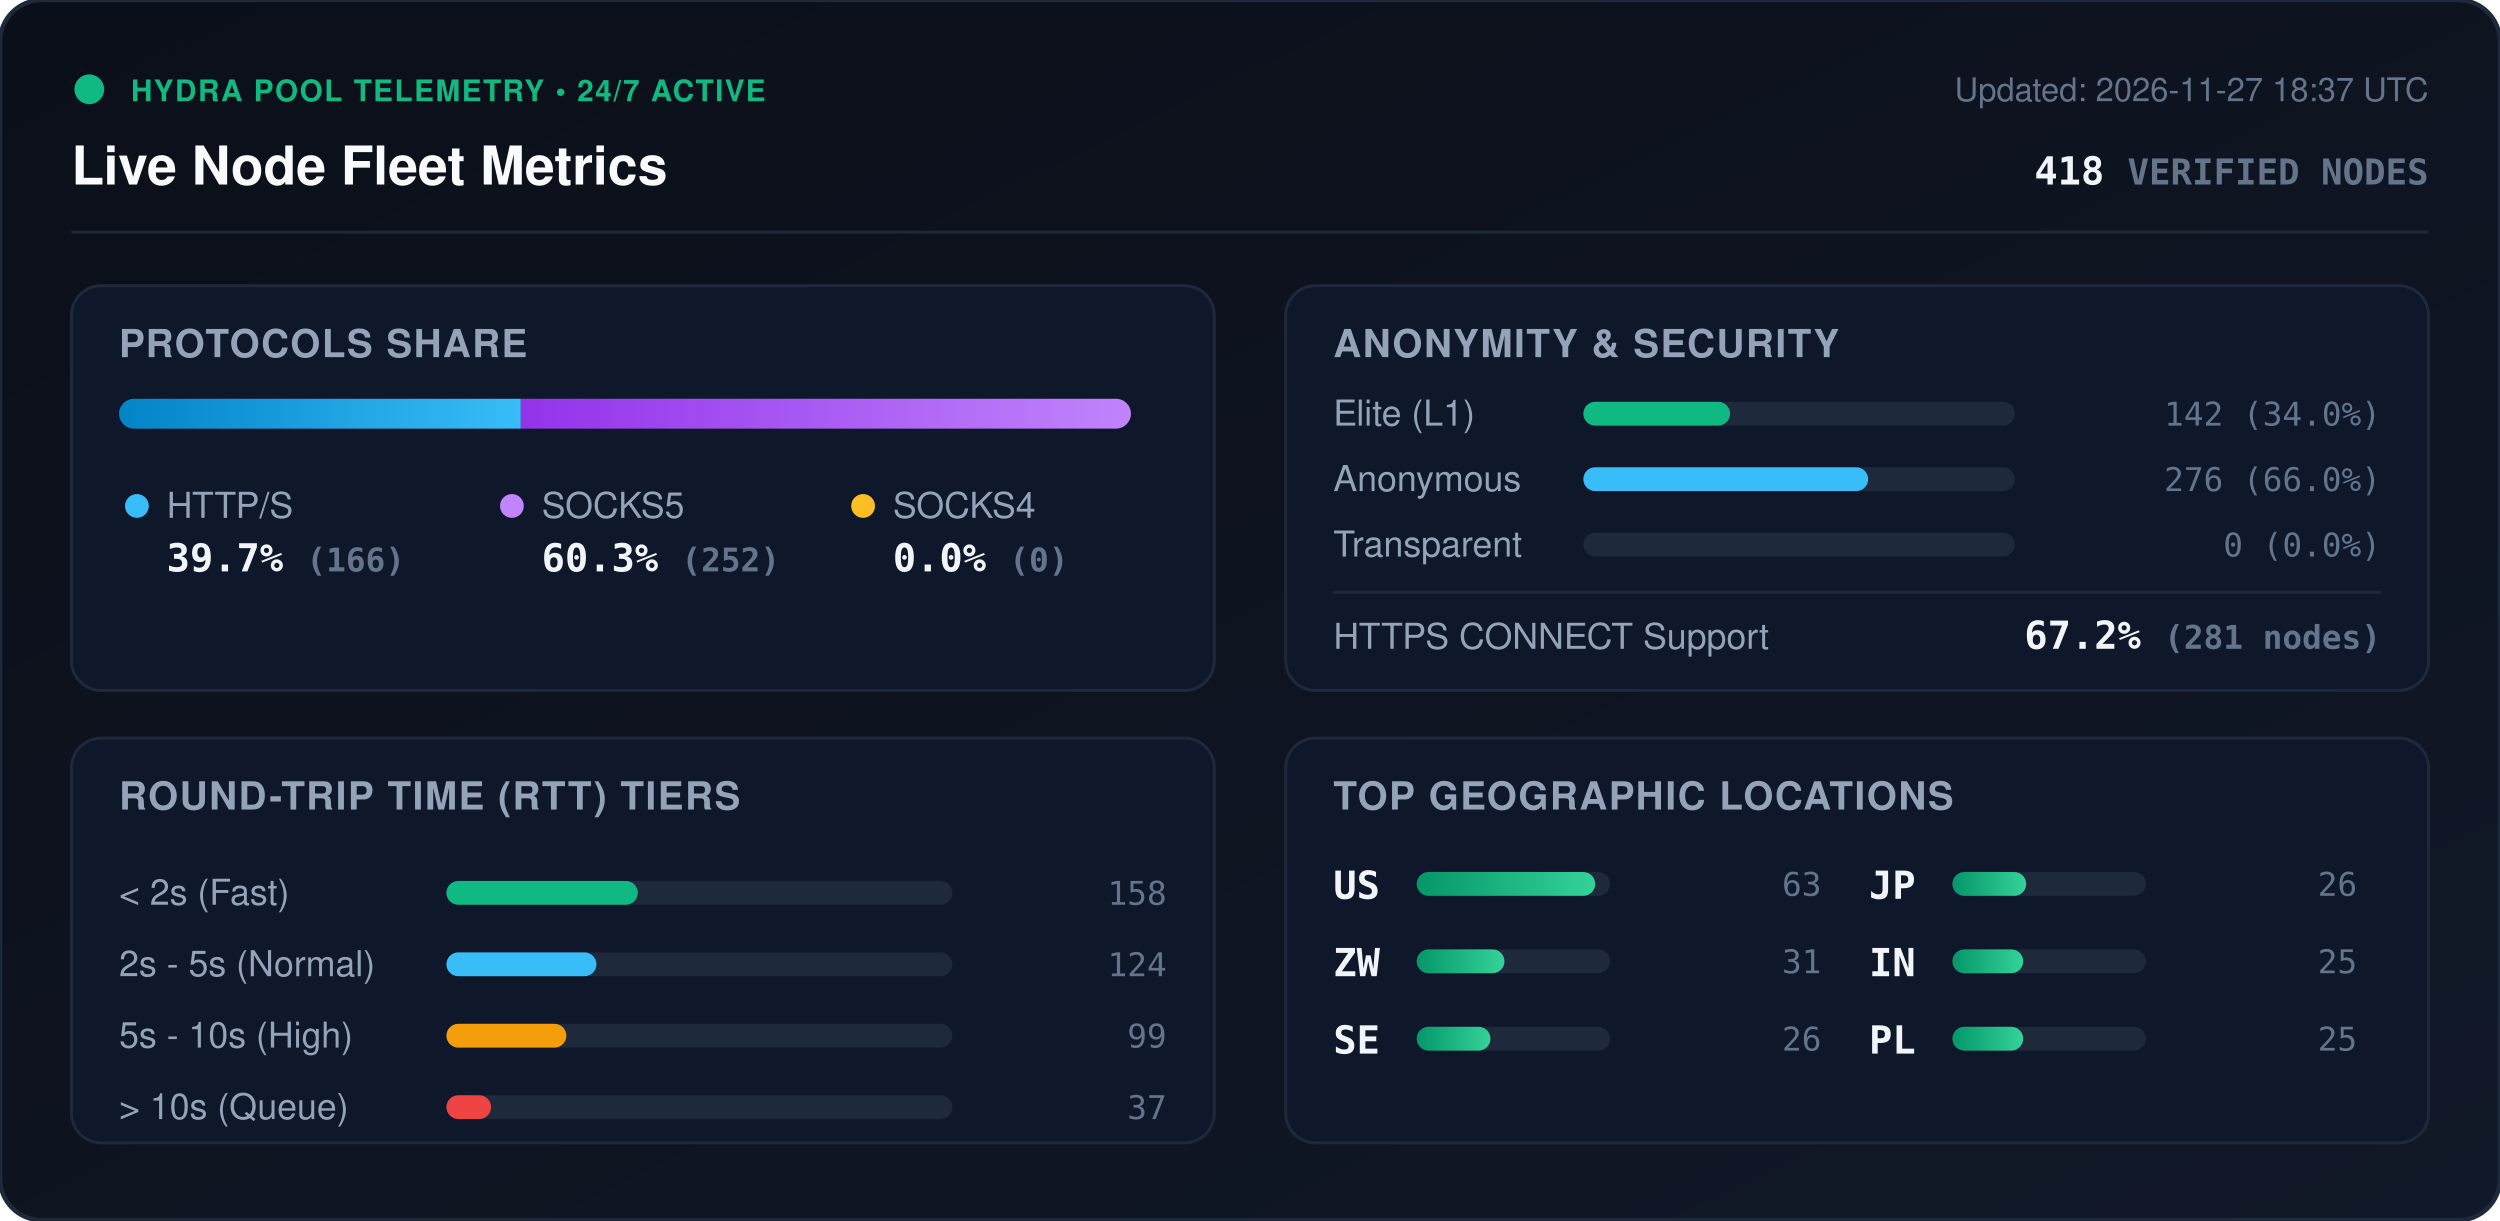
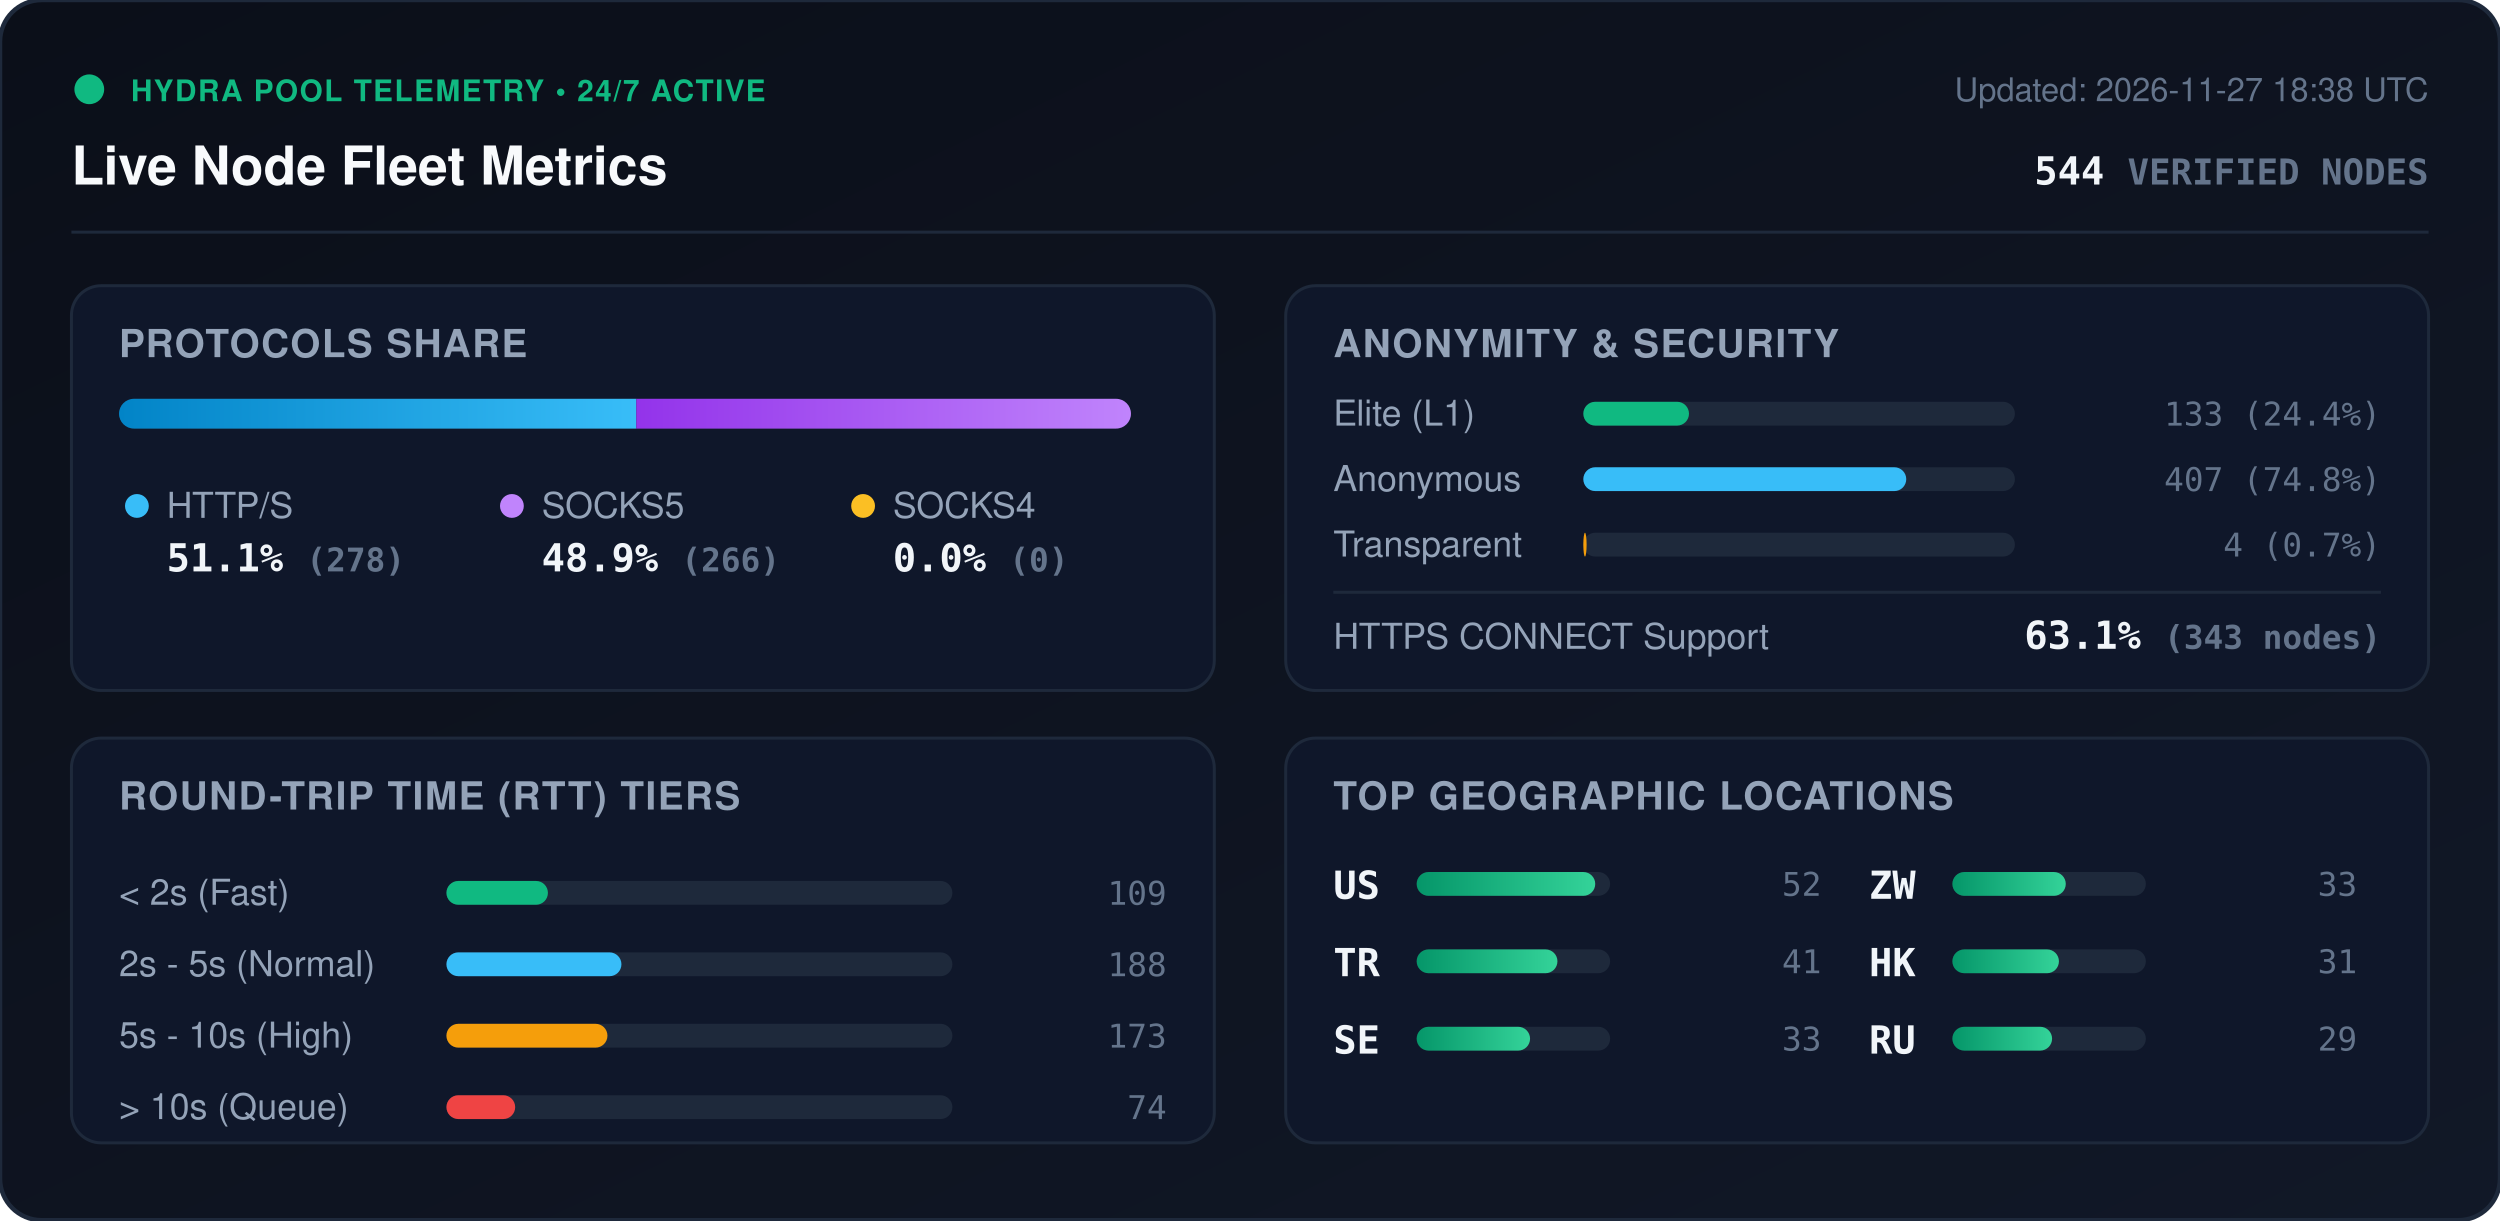
<svg xmlns="http://www.w3.org/2000/svg" viewBox="0 0 840 410" width="840" height="410" style="max-width: 100%; height: auto;">
  <defs>
    <linearGradient id="bg" x1="0%" y1="0%" x2="100%" y2="100%">
      <stop offset="0%" stop-color="#0b0f19" />
      <stop offset="100%" stop-color="#111827" />
    </linearGradient>
    <linearGradient id="bar-http" x1="0%" y1="0%" x2="100%" y2="0%">
      <stop offset="0%" stop-color="#0284c7" />
      <stop offset="100%" stop-color="#38bdf8" />
    </linearGradient>
    <linearGradient id="bar-socks5" x1="0%" y1="0%" x2="100%" y2="0%">
      <stop offset="0%" stop-color="#9333ea" />
      <stop offset="100%" stop-color="#c084fc" />
    </linearGradient>
    <linearGradient id="bar-socks4" x1="0%" y1="0%" x2="100%" y2="0%">
      <stop offset="0%" stop-color="#d97706" />
      <stop offset="100%" stop-color="#fbbf24" />
    </linearGradient>
    <linearGradient id="bar-green" x1="0%" y1="0%" x2="100%" y2="0%">
      <stop offset="0%" stop-color="#059669" />
      <stop offset="100%" stop-color="#34d399" />
    </linearGradient>
    <clipPath id="prog-track-clip">
      <rect width="340.0" height="10" rx="5" />
    </clipPath>
    <style>
      .title { font: 700 18px -apple-system, BlinkMacSystemFont, 'Segoe UI', Helvetica, Arial, sans-serif; fill: #f8fafc; }
      .sub { font: 500 11px -apple-system, BlinkMacSystemFont, 'Segoe UI', Helvetica, Arial, sans-serif; fill: #64748b; }
      .section-hdr { font: 600 13px -apple-system, BlinkMacSystemFont, 'Segoe UI', Helvetica, Arial, sans-serif; fill: #94a3b8; letter-spacing: 0.5px; }
      .metric-val { font: 700 13px -apple-system, BlinkMacSystemFont, 'Segoe UI', Helvetica, Arial, sans-serif; fill: #f1f5f9; }
      .metric-lbl { font: 500 12px -apple-system, BlinkMacSystemFont, 'Segoe UI', Helvetica, Arial, sans-serif; fill: #94a3b8; }
      .badge-txt { font: 700 10px -apple-system, BlinkMacSystemFont, 'Segoe UI', Helvetica, Arial, sans-serif; fill: #10b981; letter-spacing: 0.5px; }
      .mono { font-family: ui-monospace, SFMono-Regular, Menlo, Monaco, Consolas, monospace; }
      .pulse { animation: beacon 2s infinite ease-in-out; }
      @keyframes beacon { 0%, 100% { opacity: 1; } 50% { opacity: 0.35; } }
    </style>
  </defs>
  <rect width="840" height="410" rx="14" fill="url(#bg)" stroke="#1e293b" stroke-width="1.5" />
  <g transform="translate(24, 24)">
    <circle cx="6" cy="6" r="5" fill="#10b981" class="pulse" />
    <text x="20" y="10" class="badge-txt">HYDRA POOL TELEMETRY • 24/7 ACTIVE</text>
    <text x="0" y="38" class="title">Live Node Fleet Metrics</text>
-     <text x="792" y="10" text-anchor="end" class="sub">Updated: 2026-11-27 18:37 UTC</text>
-     <text x="792" y="38" text-anchor="end" class="metric-val mono" fill="#38bdf8">418 <tspan font-size="12" fill="#64748b">VERIFIED NODES</tspan>
+     <text x="792" y="10" text-anchor="end" class="sub">Updated: 2026-11-27 18:38 UTC</text>
+     <text x="792" y="38" text-anchor="end" class="metric-val mono" fill="#38bdf8">544 <tspan font-size="12" fill="#64748b">VERIFIED NODES</tspan>
    </text>
  </g>
  <line x1="24" y1="78" x2="816" y2="78" stroke="#1e293b" stroke-width="1" />
  <g transform="translate(24, 96)">
    <rect width="384" height="136" rx="10" fill="#0f172a" stroke="#1e293b" />
    <text x="16" y="24" class="section-hdr">PROTOCOLS SHARE</text>
    <g transform="translate(16, 38)">
      <rect width="340.0" height="10" rx="5" fill="#1e293b" />
      <g clip-path="url(#prog-track-clip)">
-         <rect x="0" width="135.0" height="10" fill="url(#bar-http)" />
-         <rect x="135.0" width="205.0" height="10" fill="url(#bar-socks5)" />
+         <rect x="0" width="173.8" height="10" fill="url(#bar-http)" />
+         <rect x="173.8" width="166.2" height="10" fill="url(#bar-socks5)" />
        <rect x="340.0" width="0.0" height="10" fill="url(#bar-socks4)" />
      </g>
    </g>
    <g transform="translate(16, 68)">
      <circle cx="6" cy="6" r="4" fill="#38bdf8" />
      <text x="16" y="10" class="metric-lbl">HTTP/S</text>
-       <text x="16" y="28" class="metric-val mono">39.7% <tspan font-size="11" fill="#64748b">(166)</tspan>
+       <text x="16" y="28" class="metric-val mono">51.1% <tspan font-size="11" fill="#64748b">(278)</tspan>
      </text>
      <circle cx="132" cy="6" r="4" fill="#c084fc" />
      <text x="142" y="10" class="metric-lbl">SOCKS5</text>
-       <text x="142" y="28" class="metric-val mono">60.3% <tspan font-size="11" fill="#64748b">(252)</tspan>
+       <text x="142" y="28" class="metric-val mono">48.9% <tspan font-size="11" fill="#64748b">(266)</tspan>
      </text>
      <circle cx="250" cy="6" r="4" fill="#fbbf24" />
      <text x="260" y="10" class="metric-lbl">SOCKS4</text>
      <text x="260" y="28" class="metric-val mono">0.0% <tspan font-size="11" fill="#64748b">(0)</tspan>
      </text>
    </g>
  </g>
  <g transform="translate(432, 96)">
    <rect width="384" height="136" rx="10" fill="#0f172a" stroke="#1e293b" />
    <text x="16" y="24" class="section-hdr">ANONYMITY &amp; SECURITY</text>
    <text x="16" y="47" class="metric-lbl">Elite (L1)</text>
    <rect x="100" y="39" width="145.0" height="8" rx="4" fill="#1e293b" />
-     <rect x="100" y="39" width="49.3" height="8" rx="4" fill="#10b981" />
-     <text x="368" y="47" text-anchor="end" class="mono sub" fill="#e2e8f0">142 (34.0%)</text>
+     <rect x="100" y="39" width="35.5" height="8" rx="4" fill="#10b981" />
+     <text x="368" y="47" text-anchor="end" class="mono sub" fill="#e2e8f0">133 (24.4%)</text>
    <text x="16" y="69" class="metric-lbl">Anonymous</text>
    <rect x="100" y="61" width="145.0" height="8" rx="4" fill="#1e293b" />
-     <rect x="100" y="61" width="95.7" height="8" rx="4" fill="#38bdf8" />
-     <text x="368" y="69" text-anchor="end" class="mono sub" fill="#e2e8f0">276 (66.0%)</text>
+     <rect x="100" y="61" width="108.5" height="8" rx="4" fill="#38bdf8" />
+     <text x="368" y="69" text-anchor="end" class="mono sub" fill="#e2e8f0">407 (74.8%)</text>
    <text x="16" y="91" class="metric-lbl">Transparent</text>
    <rect x="100" y="83" width="145.0" height="8" rx="4" fill="#1e293b" />
-     <rect x="100" y="83" width="0.0" height="8" rx="4" fill="#f59e0b" />
-     <text x="368" y="91" text-anchor="end" class="mono sub" fill="#e2e8f0">0 (0.0%)</text>
+     <rect x="100" y="83" width="1.1" height="8" rx="4" fill="#f59e0b" />
+     <text x="368" y="91" text-anchor="end" class="mono sub" fill="#e2e8f0">4 (0.7%)</text>
    <line x1="16" y1="103" x2="368" y2="103" stroke="#1e293b" stroke-width="1" />
    <text x="16" y="122" class="metric-lbl">HTTPS CONNECT Support</text>
-     <text x="368" y="122" text-anchor="end" class="metric-val mono" fill="#34d399">67.2% <tspan font-size="11" fill="#64748b">(281 nodes)</tspan>
+     <text x="368" y="122" text-anchor="end" class="metric-val mono" fill="#34d399">63.1% <tspan font-size="11" fill="#64748b">(343 nodes)</tspan>
    </text>
  </g>
  <g transform="translate(24, 248)">
    <rect width="384" height="136" rx="10" fill="#0f172a" stroke="#1e293b" />
    <text x="16" y="24" class="section-hdr">ROUND-TRIP TIME (RTT) TIERS</text>
    <g transform="translate(16, 42)">
      <text x="0" y="14" class="metric-lbl">&lt; 2s (Fast)</text>
      <rect x="110" y="6" width="170" height="8" rx="4" fill="#1e293b" />
-       <rect x="110" y="6" width="64.3" height="8" rx="4" fill="#10b981" />
-       <text x="352" y="14" text-anchor="end" class="mono sub">158</text>
+       <rect x="110" y="6" width="34.1" height="8" rx="4" fill="#10b981" />
+       <text x="352" y="14" text-anchor="end" class="mono sub">109</text>
      <text x="0" y="38" class="metric-lbl">2s - 5s (Normal)</text>
      <rect x="110" y="30" width="170" height="8" rx="4" fill="#1e293b" />
-       <rect x="110" y="30" width="50.4" height="8" rx="4" fill="#38bdf8" />
-       <text x="352" y="38" text-anchor="end" class="mono sub">124</text>
+       <rect x="110" y="30" width="58.8" height="8" rx="4" fill="#38bdf8" />
+       <text x="352" y="38" text-anchor="end" class="mono sub">188</text>
      <text x="0" y="62" class="metric-lbl">5s - 10s (High)</text>
      <rect x="110" y="54" width="170" height="8" rx="4" fill="#1e293b" />
-       <rect x="110" y="54" width="40.3" height="8" rx="4" fill="#f59e0b" />
-       <text x="352" y="62" text-anchor="end" class="mono sub">99</text>
+       <rect x="110" y="54" width="54.1" height="8" rx="4" fill="#f59e0b" />
+       <text x="352" y="62" text-anchor="end" class="mono sub">173</text>
      <text x="0" y="86" class="metric-lbl">&gt; 10s (Queue)</text>
      <rect x="110" y="78" width="170" height="8" rx="4" fill="#1e293b" />
-       <rect x="110" y="78" width="15.0" height="8" rx="4" fill="#ef4444" />
-       <text x="352" y="86" text-anchor="end" class="mono sub">37</text>
+       <rect x="110" y="78" width="23.1" height="8" rx="4" fill="#ef4444" />
+       <text x="352" y="86" text-anchor="end" class="mono sub">74</text>
    </g>
  </g>
  <g transform="translate(432, 248)">
    <rect width="384" height="136" rx="10" fill="#0f172a" stroke="#1e293b" />
    <text x="16" y="24" class="section-hdr">TOP GEOGRAPHIC LOCATIONS</text>
    <g transform="translate(16, 42)">
      <g transform="translate(0, 0)">
        <text x="0" y="12" class="mono metric-val" font-size="12">US</text>
        <rect x="28" y="3" width="65" height="8" rx="4" fill="#1e293b" />
        <rect x="28" y="3" width="60.0" height="8" rx="4" fill="url(#bar-green)" />
-         <text x="164" y="11" text-anchor="end" class="mono sub">63</text>
+         <text x="164" y="11" text-anchor="end" class="mono sub">52</text>
      </g>
      <g transform="translate(0, 26)">
-         <text x="0" y="12" class="mono metric-val" font-size="12">ZW</text>
+         <text x="0" y="12" class="mono metric-val" font-size="12">TR</text>
        <rect x="28" y="3" width="65" height="8" rx="4" fill="#1e293b" />
-         <rect x="28" y="3" width="29.5" height="8" rx="4" fill="url(#bar-green)" />
-         <text x="164" y="11" text-anchor="end" class="mono sub">31</text>
+         <rect x="28" y="3" width="47.3" height="8" rx="4" fill="url(#bar-green)" />
+         <text x="164" y="11" text-anchor="end" class="mono sub">41</text>
      </g>
      <g transform="translate(0, 52)">
        <text x="0" y="12" class="mono metric-val" font-size="12">SE</text>
        <rect x="28" y="3" width="65" height="8" rx="4" fill="#1e293b" />
-         <rect x="28" y="3" width="24.8" height="8" rx="4" fill="url(#bar-green)" />
-         <text x="164" y="11" text-anchor="end" class="mono sub">26</text>
+         <rect x="28" y="3" width="38.1" height="8" rx="4" fill="url(#bar-green)" />
+         <text x="164" y="11" text-anchor="end" class="mono sub">33</text>
      </g>
      <g transform="translate(180, 0)">
-         <text x="0" y="12" class="mono metric-val" font-size="12">JP</text>
+         <text x="0" y="12" class="mono metric-val" font-size="12">ZW</text>
        <rect x="28" y="3" width="65" height="8" rx="4" fill="#1e293b" />
-         <rect x="28" y="3" width="24.8" height="8" rx="4" fill="url(#bar-green)" />
-         <text x="164" y="11" text-anchor="end" class="mono sub">26</text>
+         <rect x="28" y="3" width="38.1" height="8" rx="4" fill="url(#bar-green)" />
+         <text x="164" y="11" text-anchor="end" class="mono sub">33</text>
      </g>
      <g transform="translate(180, 26)">
-         <text x="0" y="12" class="mono metric-val" font-size="12">IN</text>
+         <text x="0" y="12" class="mono metric-val" font-size="12">HK</text>
        <rect x="28" y="3" width="65" height="8" rx="4" fill="#1e293b" />
-         <rect x="28" y="3" width="23.8" height="8" rx="4" fill="url(#bar-green)" />
-         <text x="164" y="11" text-anchor="end" class="mono sub">25</text>
+         <rect x="28" y="3" width="35.8" height="8" rx="4" fill="url(#bar-green)" />
+         <text x="164" y="11" text-anchor="end" class="mono sub">31</text>
      </g>
      <g transform="translate(180, 52)">
-         <text x="0" y="12" class="mono metric-val" font-size="12">PL</text>
+         <text x="0" y="12" class="mono metric-val" font-size="12">RU</text>
        <rect x="28" y="3" width="65" height="8" rx="4" fill="#1e293b" />
-         <rect x="28" y="3" width="23.8" height="8" rx="4" fill="url(#bar-green)" />
-         <text x="164" y="11" text-anchor="end" class="mono sub">25</text>
+         <rect x="28" y="3" width="33.5" height="8" rx="4" fill="url(#bar-green)" />
+         <text x="164" y="11" text-anchor="end" class="mono sub">29</text>
      </g>
    </g>
  </g>
</svg>
